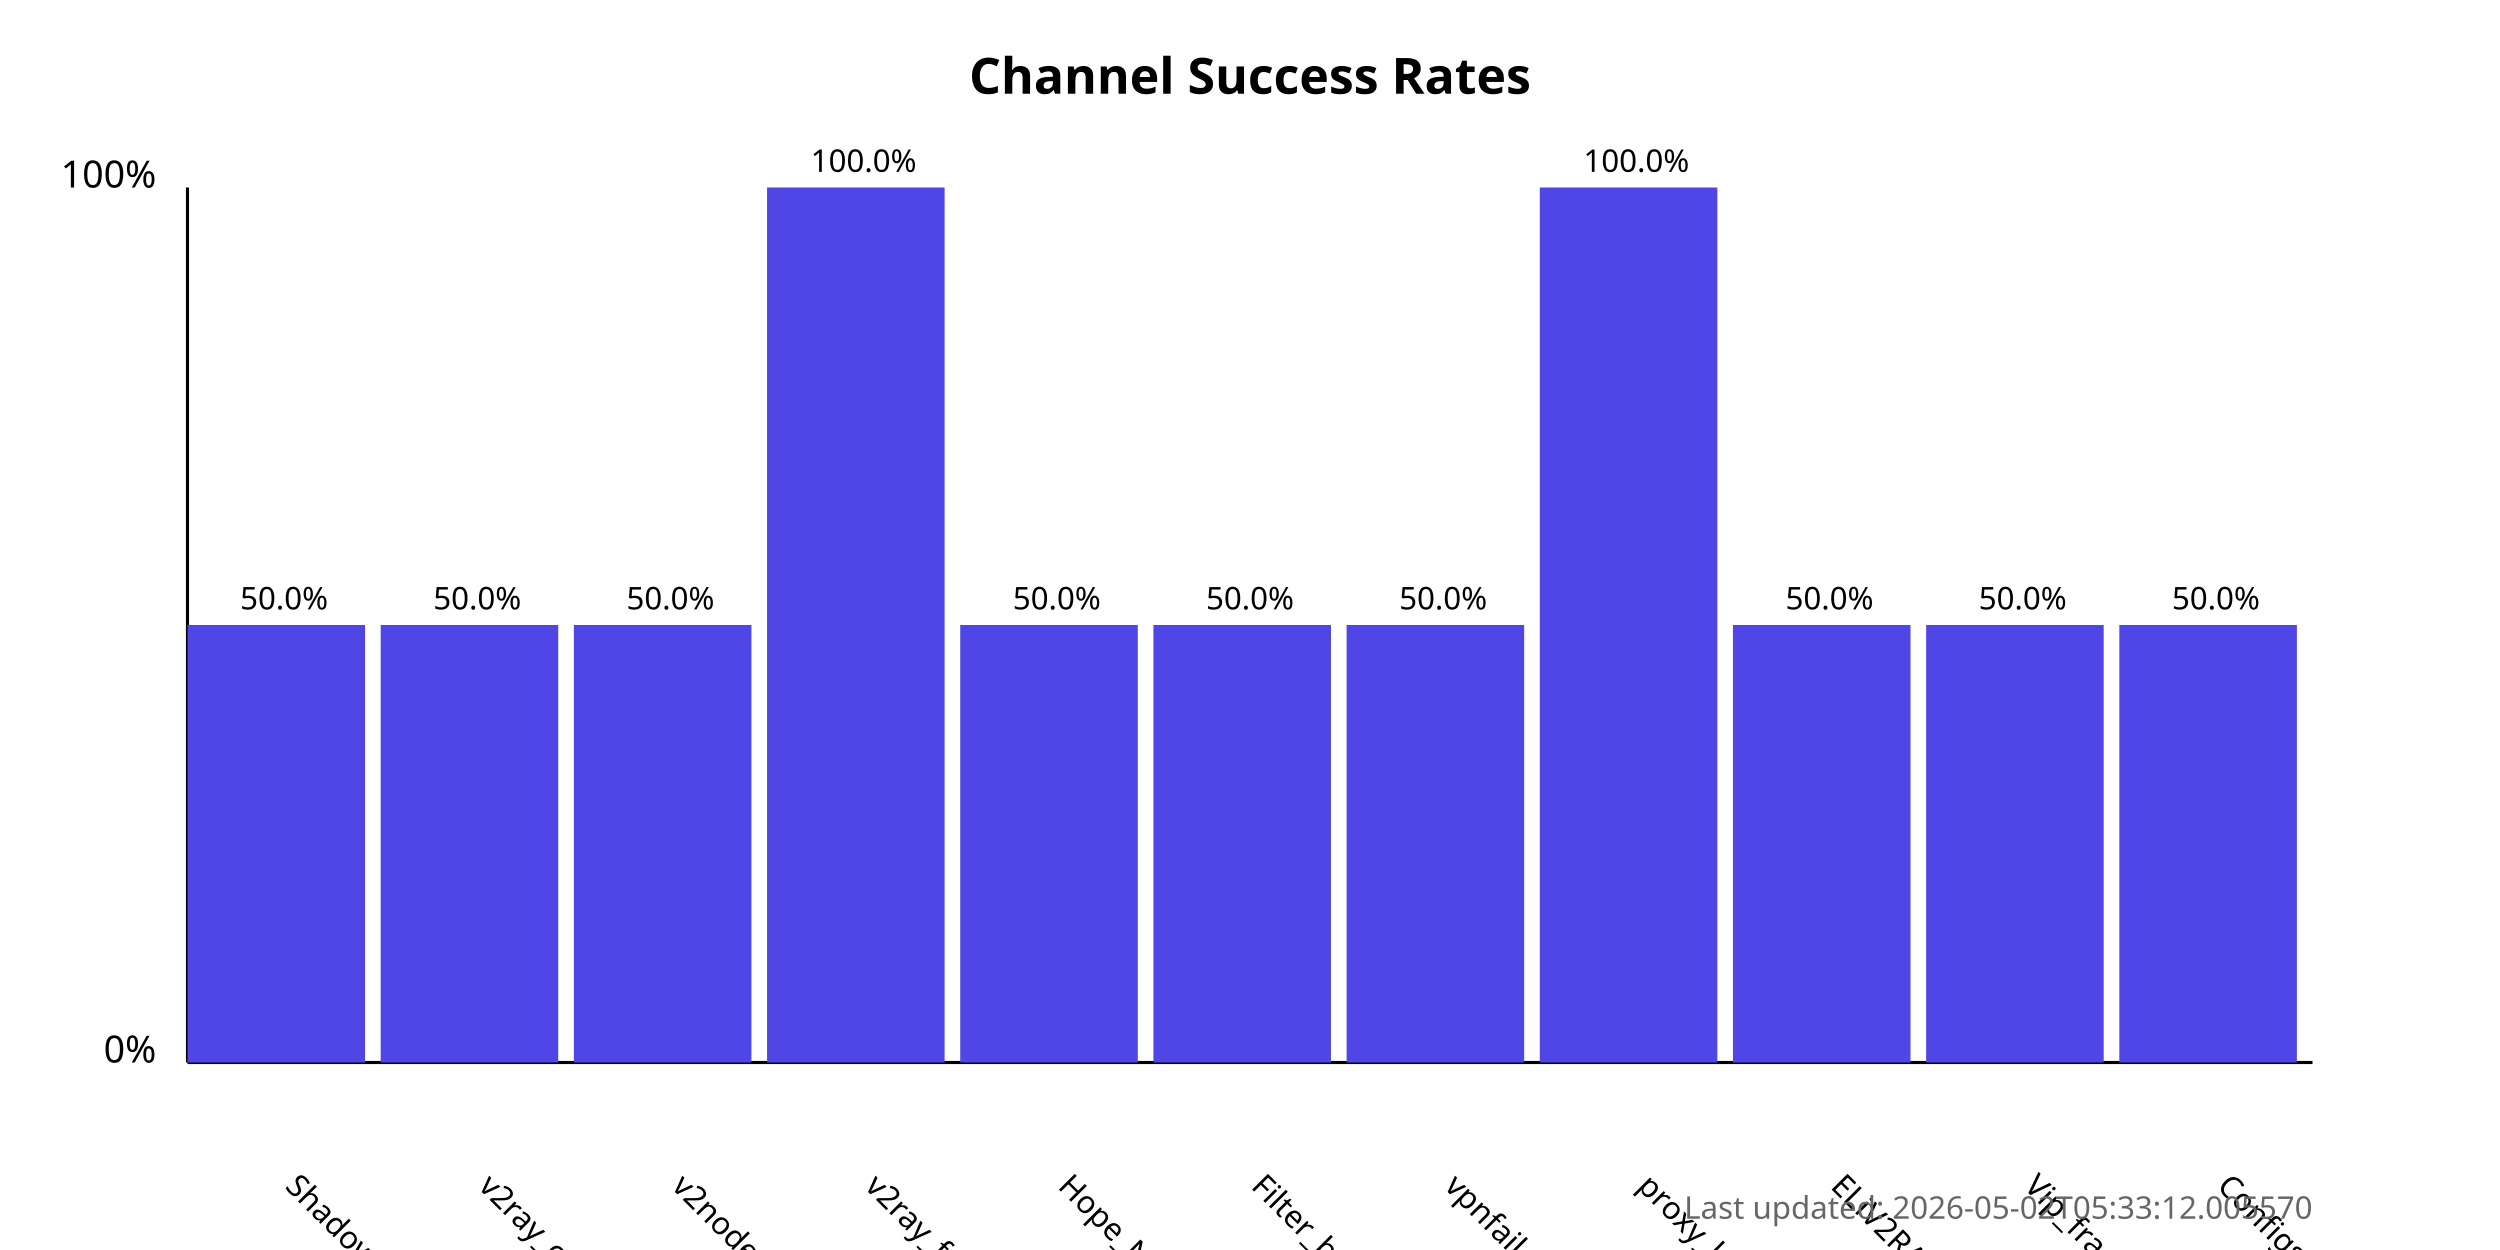
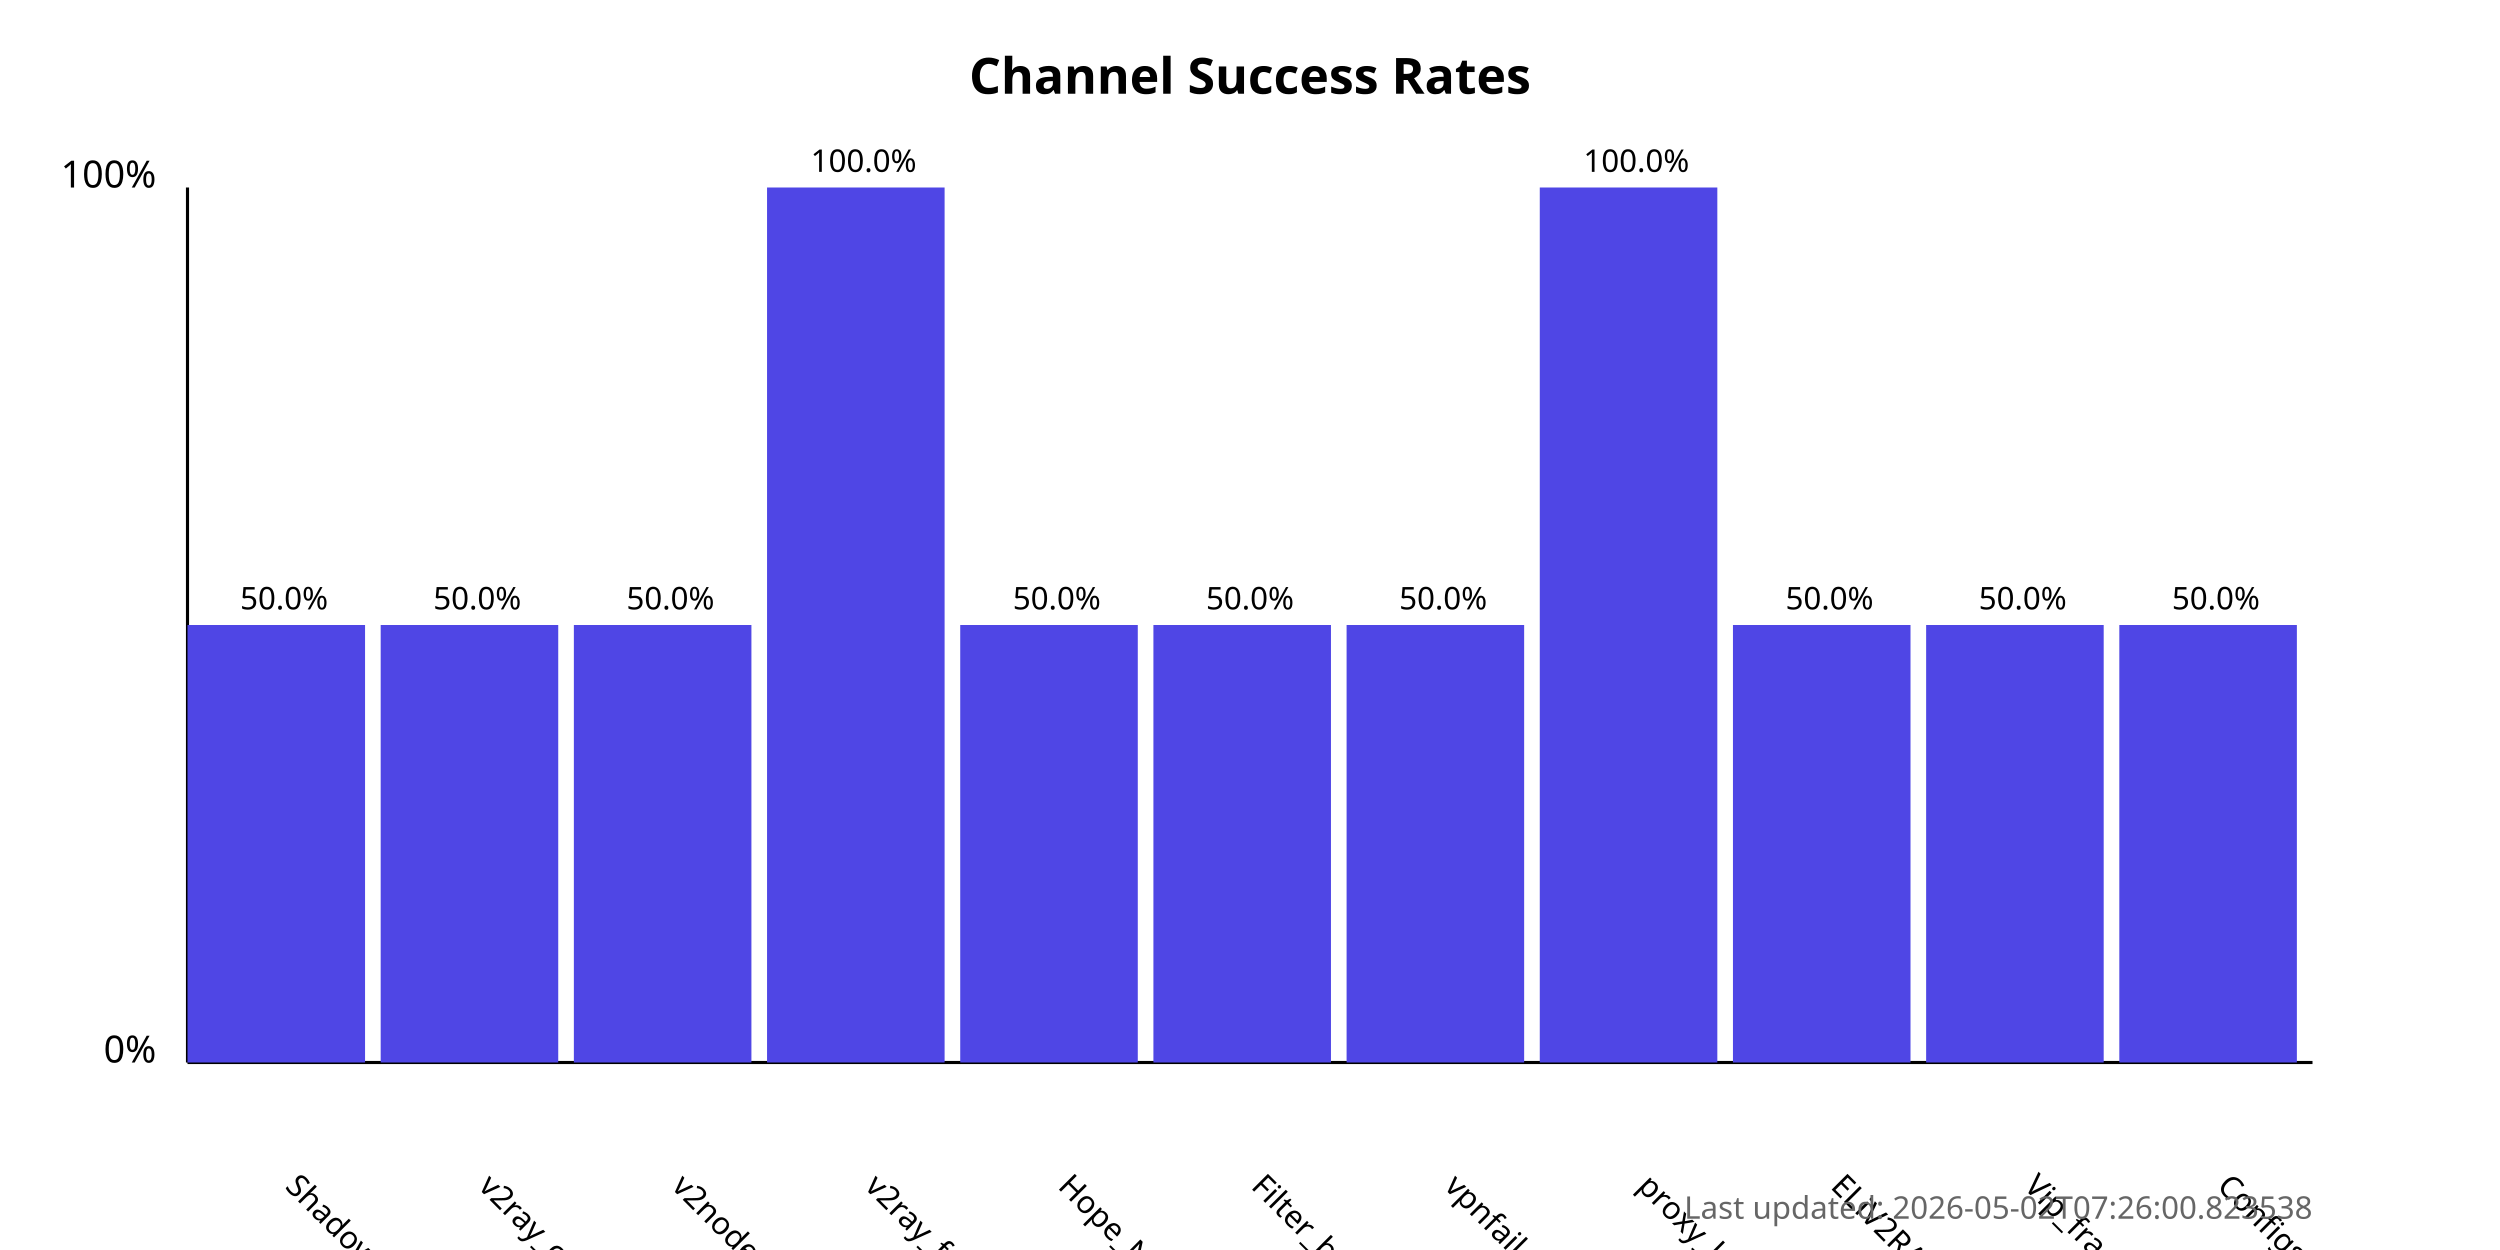
<svg xmlns="http://www.w3.org/2000/svg" width="800" height="400">
  <style>
            .chart-title { font: bold 16px sans-serif; }
            .axis-label { font: 12px sans-serif; }
            .tick-label { font: 10px sans-serif; }
            .bar { fill: #4f46e5; }
            .bar:hover { fill: #6366f1; }
            .timestamp { font: 10px sans-serif; fill: #666; }
        </style>
  <text x="400.0" y="30" text-anchor="middle" class="chart-title">
            Channel Success Rates
        </text>
  <line x1="60" y1="340" x2="60" y2="60" stroke="black" stroke-width="1" />
  <line x1="60" y1="340" x2="740" y2="340" stroke="black" stroke-width="1" />
  <text x="50" y="340" text-anchor="end" class="axis-label">0%</text>
  <text x="50" y="60" text-anchor="end" class="axis-label">100%</text>
  <g>
    <rect x="60" y="200.0" width="56.818" height="140.0" class="bar" />
    <text x="90.909" y="380" transform="rotate(45, 90.90909, 380)" text-anchor="start" class="tick-label">
                ShadowProxy66
            </text>
    <text x="90.909" y="195.0" text-anchor="middle" class="tick-label">
                50.0%
            </text>
  </g>
  <g>
    <rect x="121.818" y="200.0" width="56.818" height="140.0" class="bar" />
    <text x="152.727" y="380" transform="rotate(45, 152.7273, 380)" text-anchor="start" class="tick-label">
                v2ray_configs_pool
            </text>
    <text x="152.727" y="195.0" text-anchor="middle" class="tick-label">
                50.0%
            </text>
  </g>
  <g>
    <rect x="183.636" y="200.0" width="56.818" height="140.0" class="bar" />
    <text x="214.545" y="380" transform="rotate(45, 214.5455, 380)" text-anchor="start" class="tick-label">
                v2nodes
            </text>
    <text x="214.545" y="195.0" text-anchor="middle" class="tick-label">
                50.0%
            </text>
  </g>
  <g>
    <rect x="245.455" y="60.0" width="56.818" height="280.0" class="bar" />
    <text x="276.364" y="380" transform="rotate(45, 276.3636, 380)" text-anchor="start" class="tick-label">
                v2ray_free_conf
            </text>
    <text x="276.364" y="55.0" text-anchor="middle" class="tick-label">
                100.0%
            </text>
  </g>
  <g>
    <rect x="307.273" y="200.0" width="56.818" height="140.0" class="bar" />
    <text x="338.182" y="380" transform="rotate(45, 338.1818, 380)" text-anchor="start" class="tick-label">
                Hope_Net
            </text>
    <text x="338.182" y="195.0" text-anchor="middle" class="tick-label">
                50.0%
            </text>
  </g>
  <g>
    <rect x="369.091" y="200.0" width="56.818" height="140.0" class="bar" />
    <text x="400.0" y="380" transform="rotate(45, 400.0, 380)" text-anchor="start" class="tick-label">
                Filter_breaker
            </text>
    <text x="400.0" y="195.0" text-anchor="middle" class="tick-label">
                50.0%
            </text>
  </g>
  <g>
    <rect x="430.909" y="200.0" width="56.818" height="140.0" class="bar" />
    <text x="461.818" y="380" transform="rotate(45, 461.8182, 380)" text-anchor="start" class="tick-label">
                vpnfail_vless
            </text>
    <text x="461.818" y="195.0" text-anchor="middle" class="tick-label">
                50.0%
            </text>
  </g>
  <g>
    <rect x="492.727" y="60.0" width="56.818" height="280.0" class="bar" />
    <text x="523.636" y="380" transform="rotate(45, 523.6364, 380)" text-anchor="start" class="tick-label">
                proxy_kafee
            </text>
    <text x="523.636" y="55.0" text-anchor="middle" class="tick-label">
                100.0%
            </text>
  </g>
  <g>
    <rect x="554.545" y="200.0" width="56.818" height="140.0" class="bar" />
    <text x="585.455" y="380" transform="rotate(45, 585.4545, 380)" text-anchor="start" class="tick-label">
                ELiV2RAY
            </text>
    <text x="585.455" y="195.0" text-anchor="middle" class="tick-label">
                50.0%
            </text>
  </g>
  <g>
    <rect x="616.364" y="200.0" width="56.818" height="140.0" class="bar" />
    <text x="647.273" y="380" transform="rotate(45, 647.2727, 380)" text-anchor="start" class="tick-label">
                Vip_fragment_v2ray
            </text>
    <text x="647.273" y="195.0" text-anchor="middle" class="tick-label">
                50.0%
            </text>
  </g>
  <g>
    <rect x="678.182" y="200.0" width="56.818" height="140.0" class="bar" />
    <text x="709.091" y="380" transform="rotate(45, 709.0909, 380)" text-anchor="start" class="tick-label">
                ConfigsHubPlus
            </text>
    <text x="709.091" y="195.0" text-anchor="middle" class="tick-label">
                50.0%
            </text>
  </g>
  <text x="740" y="390" text-anchor="end" class="timestamp">
-             Last updated: 2026-05-02T05:33:12.005570
+             Last updated: 2026-05-02T07:26:00.823538
        </text>
</svg>
